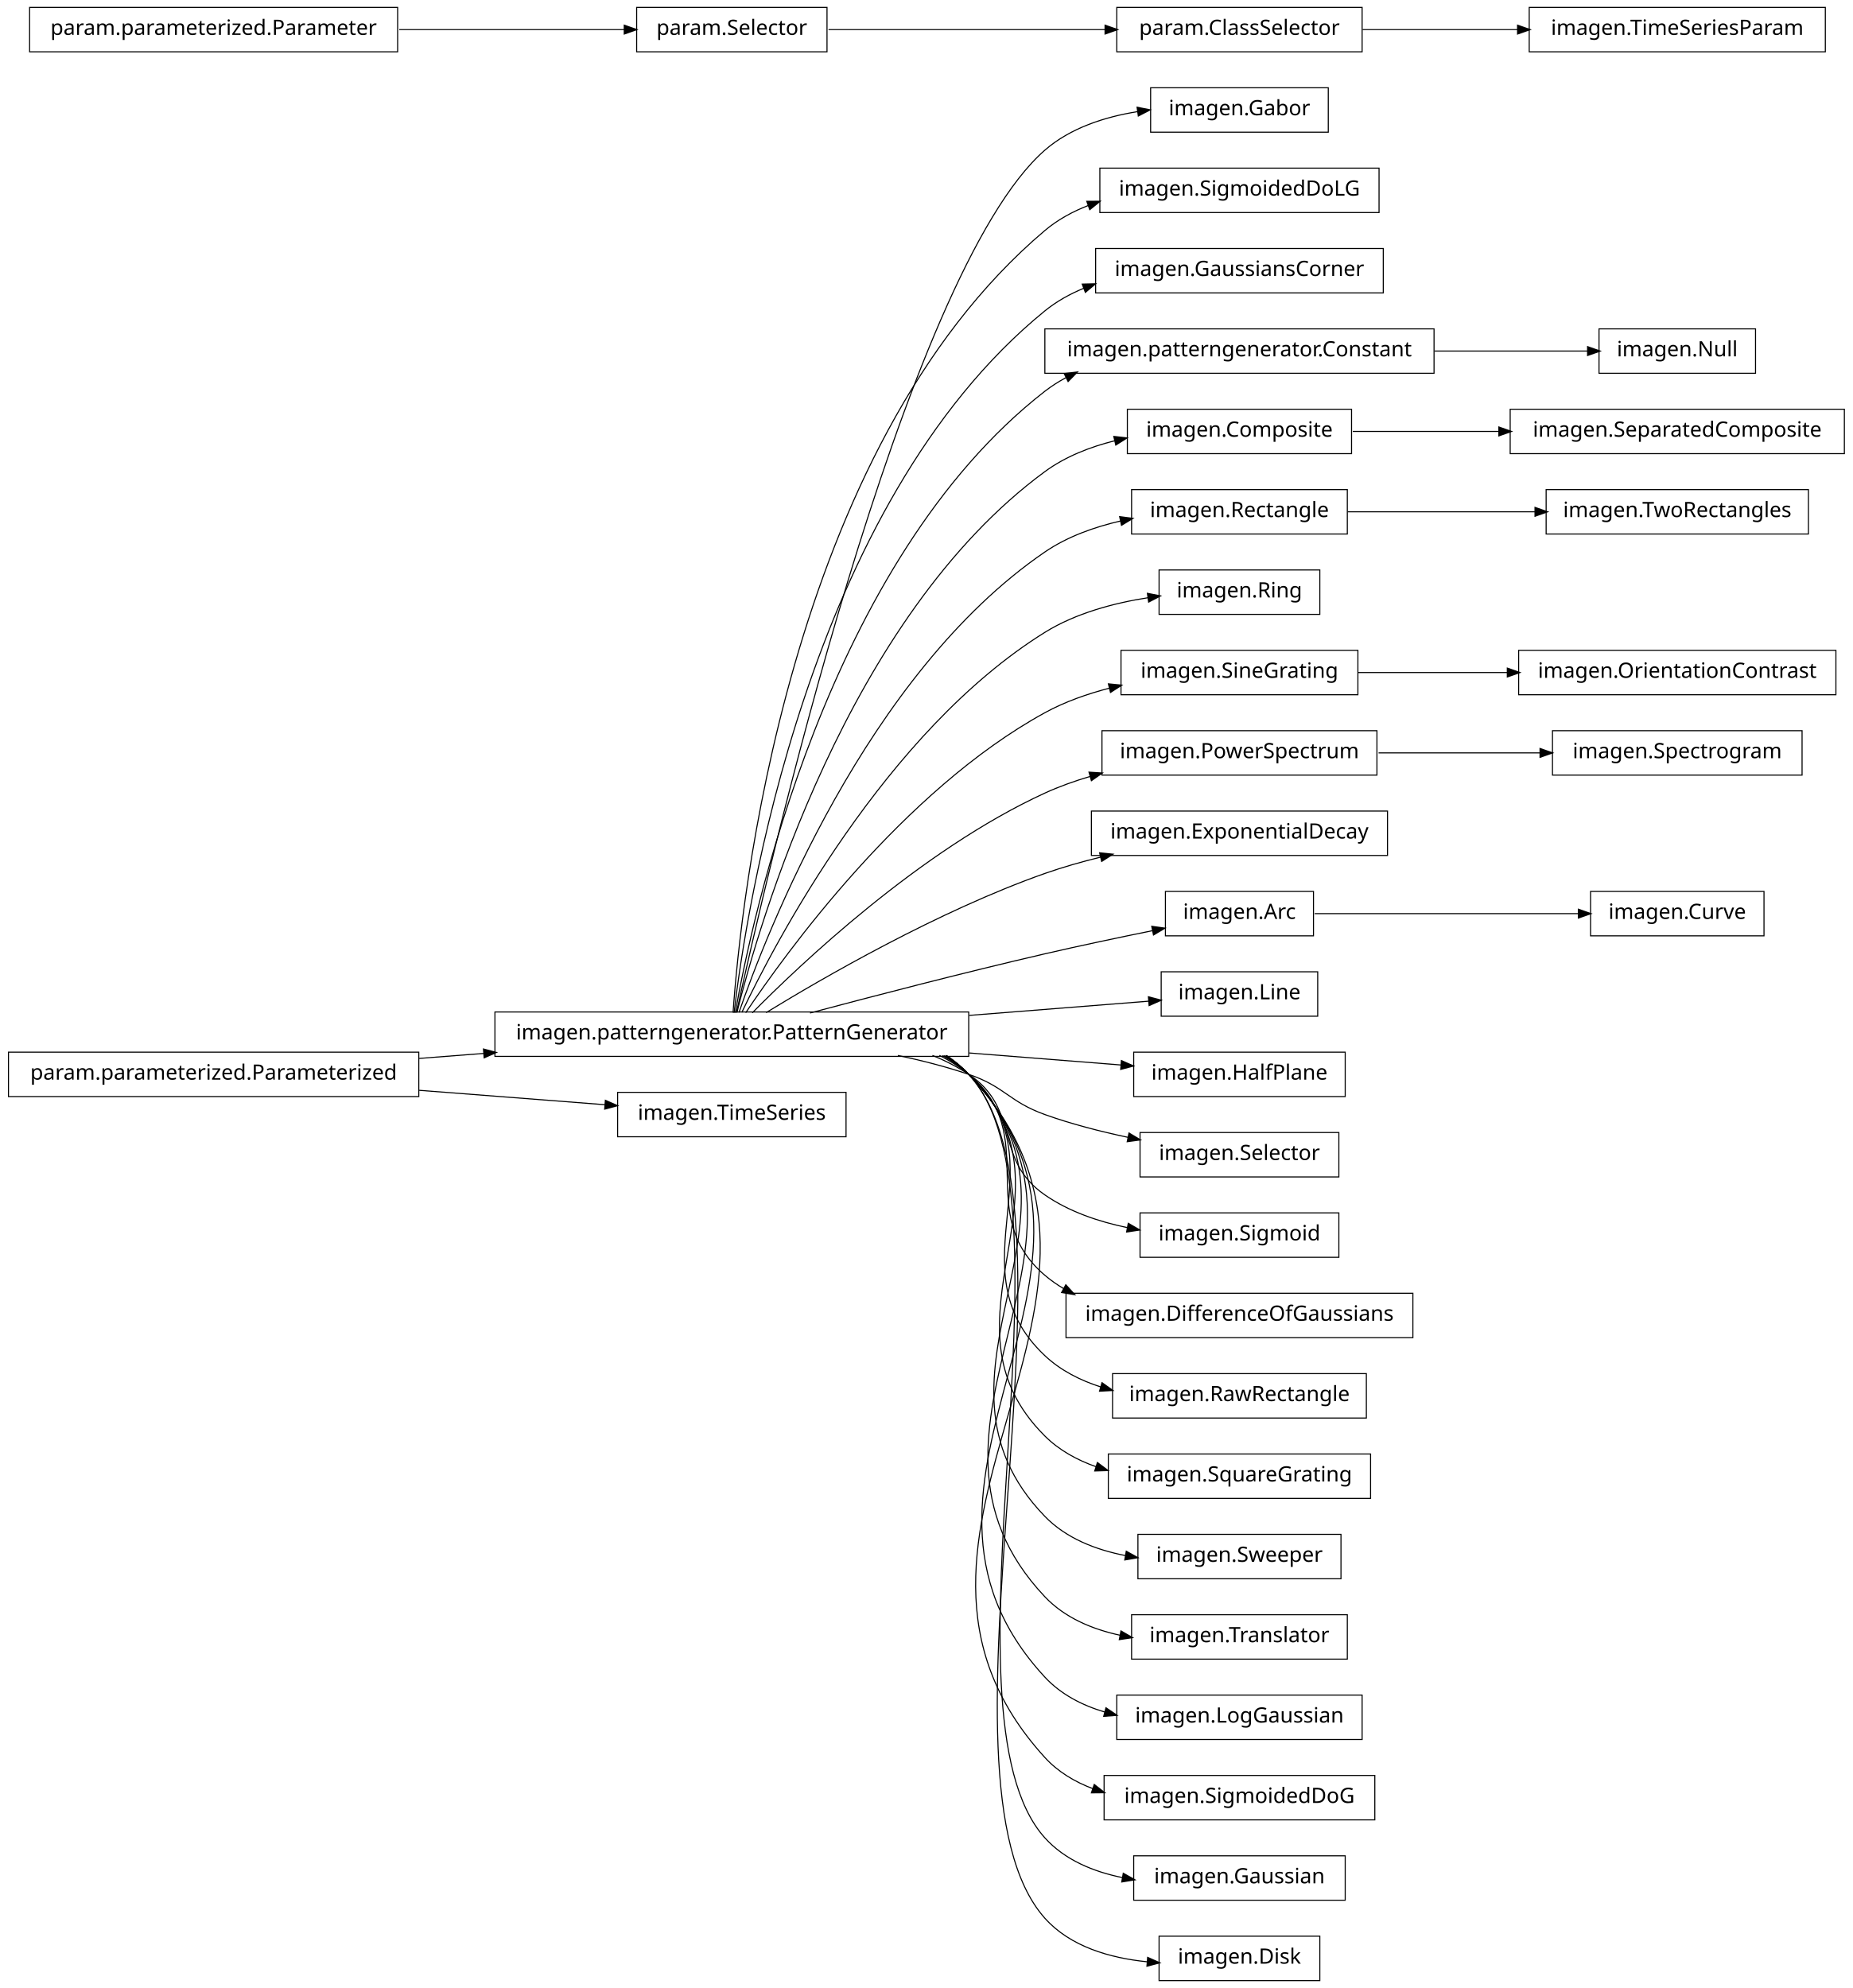
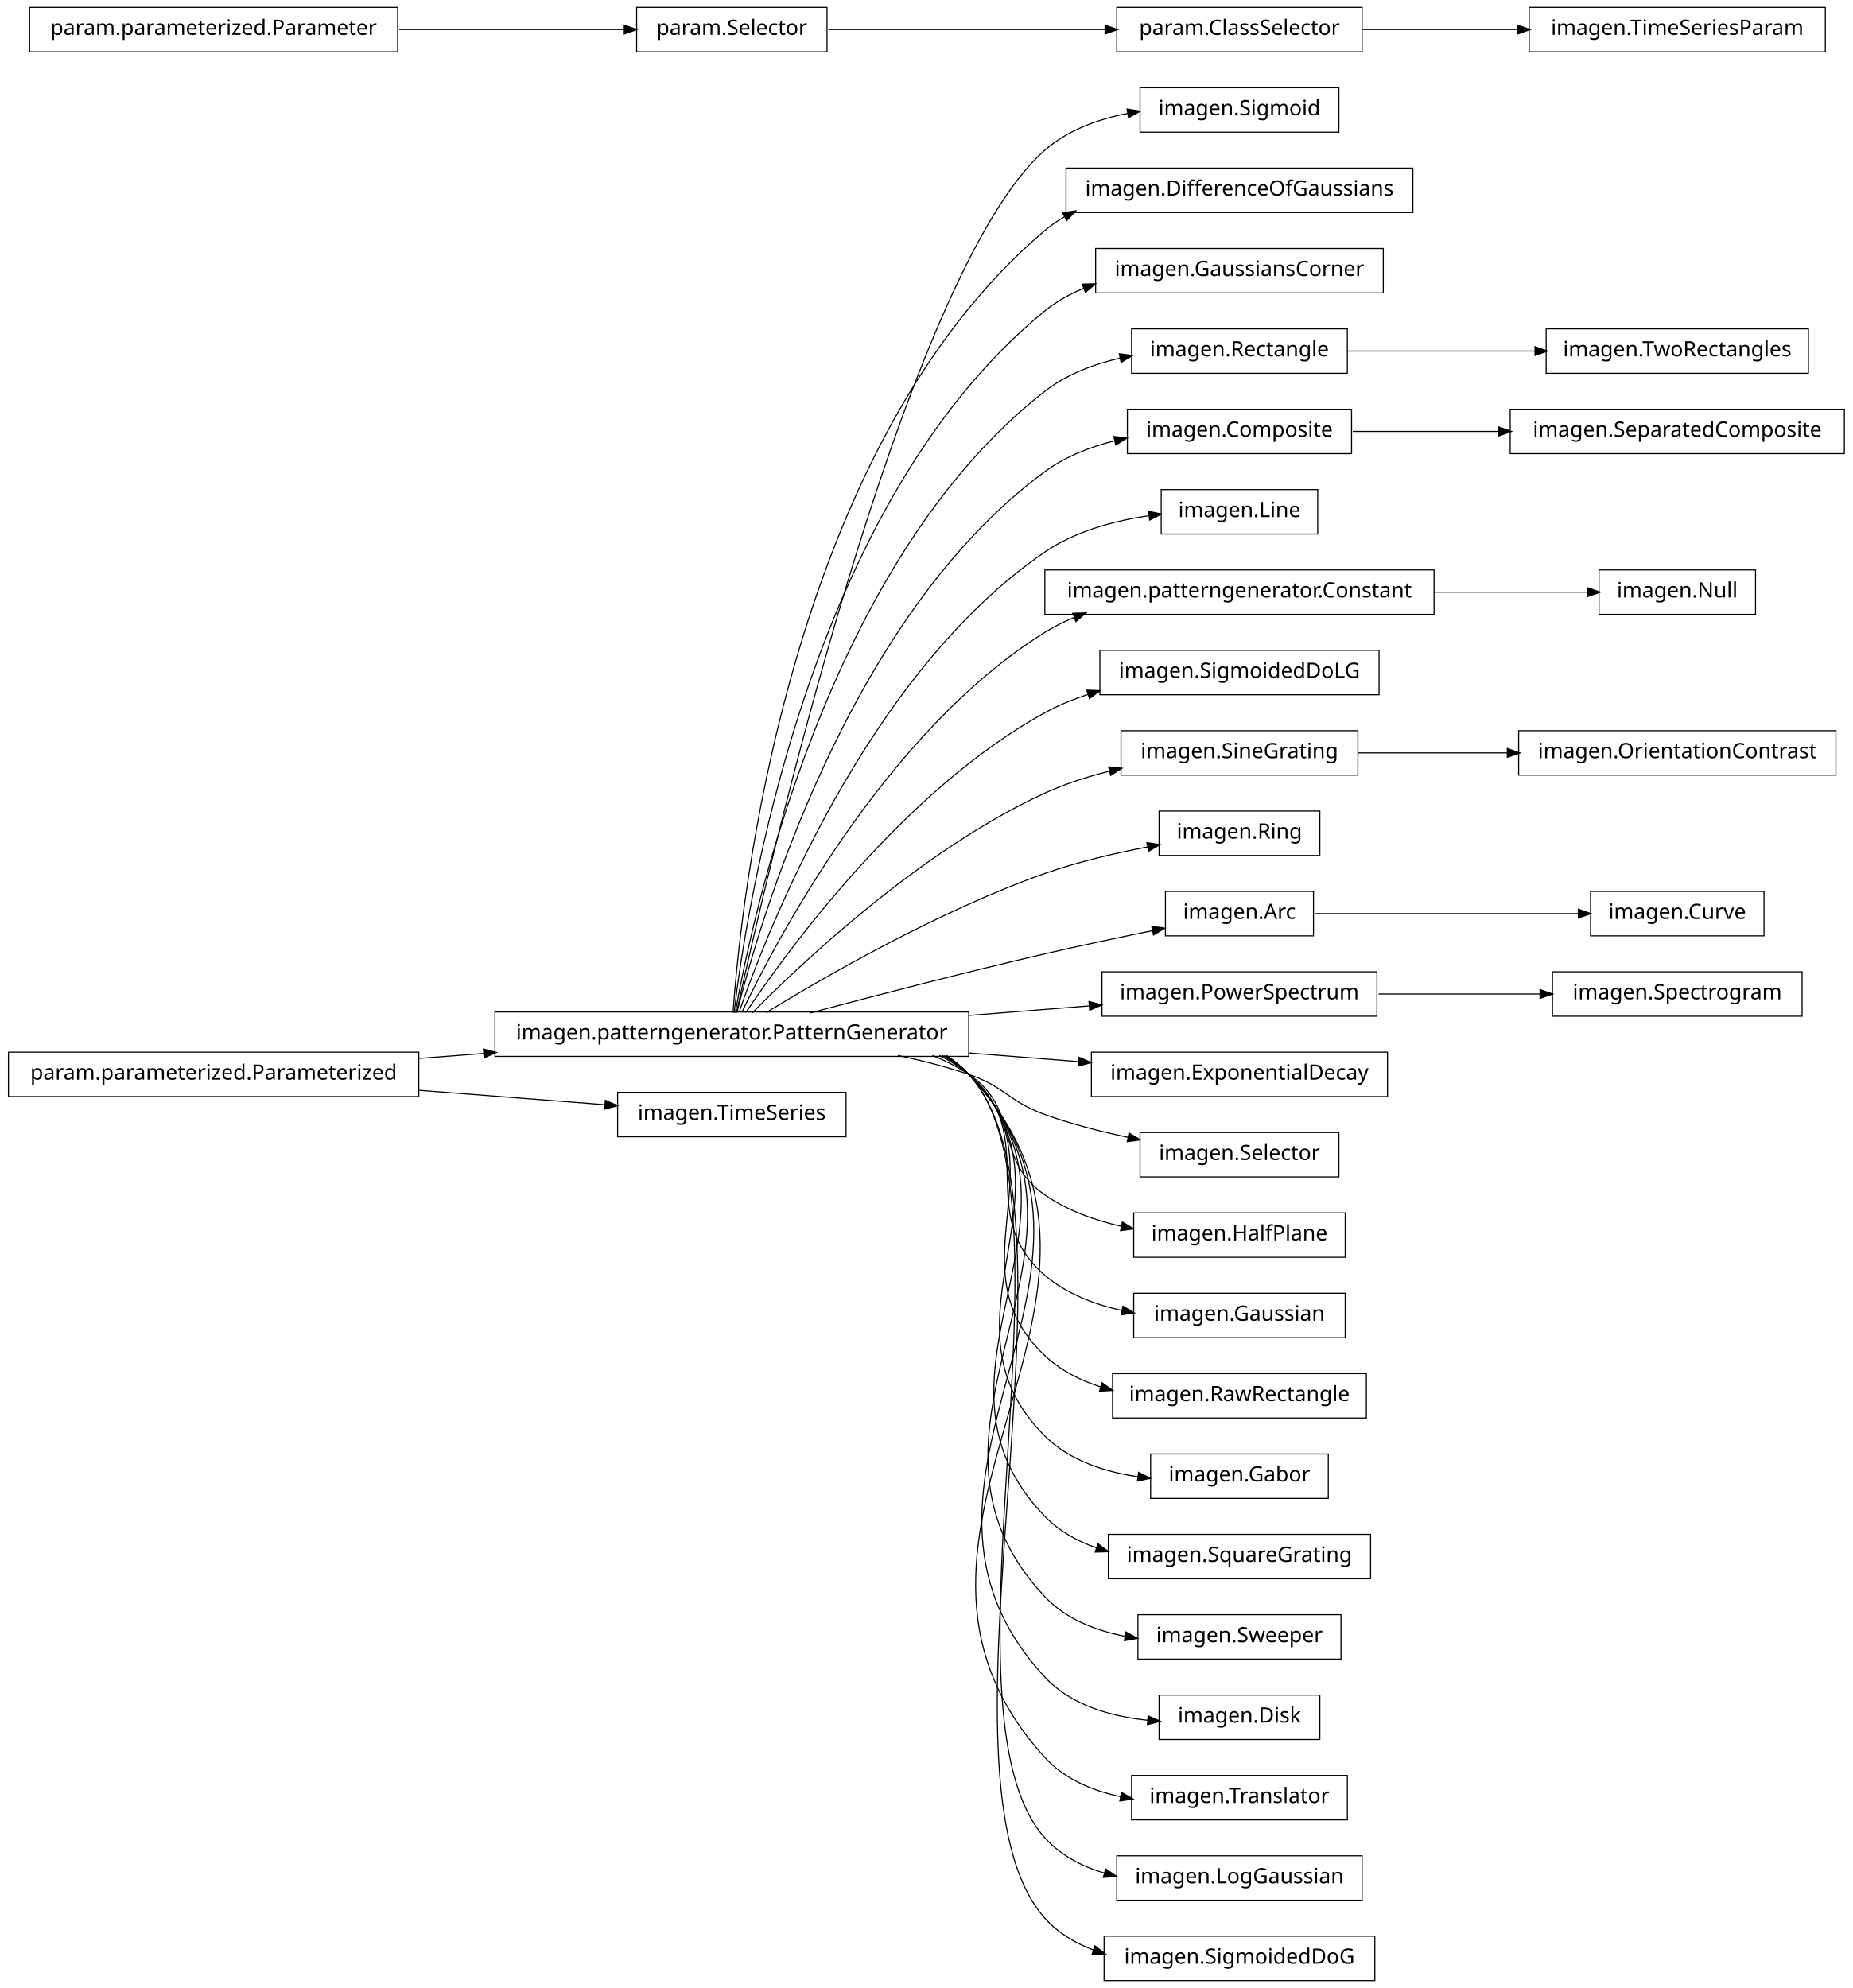
<svg xmlns="http://www.w3.org/2000/svg" width="876pt" height="940pt" viewBox="0.00 0.00 876.00 940.00">
  <g id="graph1" class="graph" transform="scale(1 1) rotate(0) translate(4 936)">
    <polygon fill="white" stroke="white" points="-4,5 -4,-936 873,-936 873,5 -4,5" />
    <g id="node1" class="node">
-       <polygon fill="none" stroke="black" stroke-width="0.5" points="624,-894.5 540,-894.5 540,-873.5 624,-873.5 624,-894.5" />
-       <text text-anchor="middle" x="582" y="-881.5" font-family="Vera" font-size="10.00">imagen.Gabor</text>
+       <polygon fill="none" stroke="black" stroke-width="0.5" points="629,-894.5 535,-894.5 535,-873.5 629,-873.5 629,-894.5" />
+       <text text-anchor="middle" x="582" y="-881.5" font-family="Vera" font-size="10.00">imagen.Sigmoid</text>
    </g>
    <g id="node2" class="node">
      <polygon fill="none" stroke="black" stroke-width="0.5" points="454,-457.5 230,-457.5 230,-436.5 454,-436.5 454,-457.5" />
      <text text-anchor="middle" x="342" y="-444.5" font-family="Vera" font-size="10.00">imagen.patterngenerator.PatternGenerator</text>
    </g>
    <g id="edge2" class="edge">
-       <path fill="none" stroke="black" stroke-width="0.5" d="M344.205,-457.259C356.982,-515.776 423.271,-806.818 490,-865 502.038,-875.496 518.329,-880.743 533.858,-883.219" />
-       <polygon fill="black" stroke="black" points="533.892,-884.991 539.087,-883.957 534.381,-881.526 533.892,-884.991" />
+       <path fill="none" stroke="black" stroke-width="0.5" d="M344.205,-457.259C356.982,-515.776 423.271,-806.818 490,-865 500.839,-874.45 515.125,-879.645 529.198,-882.394" />
+       <polygon fill="black" stroke="black" points="529.139,-884.16 534.366,-883.3 529.743,-880.713 529.139,-884.16" />
    </g>
    <g id="node4" class="node">
-       <polygon fill="none" stroke="black" stroke-width="0.5" points="648,-856.5 516,-856.5 516,-835.5 648,-835.5 648,-856.5" />
-       <text text-anchor="middle" x="582" y="-843.5" font-family="Vera" font-size="10.00">imagen.SigmoidedDoLG</text>
+       <polygon fill="none" stroke="black" stroke-width="0.5" points="664,-856.5 500,-856.5 500,-835.5 664,-835.5 664,-856.5" />
+       <text text-anchor="middle" x="582" y="-843.5" font-family="Vera" font-size="10.00">imagen.DifferenceOfGaussians</text>
    </g>
    <g id="edge4" class="edge">
-       <path fill="none" stroke="black" stroke-width="0.5" d="M342.586,-457.178C346.009,-506.641 367.778,-723.734 490,-827 496.087,-832.143 503.202,-836.015 510.73,-838.913" />
-       <polygon fill="black" stroke="black" points="510.168,-840.571 515.465,-840.595 511.339,-837.273 510.168,-840.571" />
-     </g>
-     <g id="node6" class="node">
+       <path fill="none" stroke="black" stroke-width="0.5" d="M342.586,-457.178C346.009,-506.641 367.778,-723.734 490,-827 492.912,-829.46 496.059,-831.63 499.375,-833.541" />
+       <polygon fill="black" stroke="black" points="498.756,-835.194 503.993,-835.99 500.396,-832.102 498.756,-835.194" />
+     </g>
+     <g id="node7" class="node">
      <polygon fill="none" stroke="black" stroke-width="0.5" points="650,-818.5 514,-818.5 514,-797.5 650,-797.5 650,-818.5" />
      <text text-anchor="middle" x="582" y="-805.5" font-family="Vera" font-size="10.00">imagen.GaussiansCorner</text>
    </g>
    <g id="edge6" class="edge">
      <path fill="none" stroke="black" stroke-width="0.5" d="M343.054,-457.096C348.456,-503.427 377.339,-697.332 490,-789 495.55,-793.516 501.901,-797.043 508.614,-799.786" />
      <polygon fill="black" stroke="black" points="508.018,-801.431 513.314,-801.562 509.255,-798.157 508.018,-801.431" />
    </g>
-     <g id="node10" class="node">
-       <polygon fill="none" stroke="black" stroke-width="0.5" points="674,-780.5 490,-780.5 490,-759.5 674,-759.5 674,-780.5" />
-       <text text-anchor="middle" x="582" y="-767.5" font-family="Vera" font-size="10.00">imagen.patterngenerator.Constant</text>
-     </g>
-     <g id="edge44" class="edge">
-       <path fill="none" stroke="black" stroke-width="0.5" d="M343.642,-457.137C351.211,-500.38 386.877,-670.851 490,-751 493.099,-753.408 496.427,-755.532 499.916,-757.403" />
-       <polygon fill="black" stroke="black" points="499.508,-759.153 504.765,-759.8 501.059,-756.015 499.508,-759.153" />
-     </g>
-     <g id="node13" class="node">
+     <g id="node12" class="node">
+       <polygon fill="none" stroke="black" stroke-width="0.5" points="633,-780.5 531,-780.5 531,-759.5 633,-759.5 633,-780.5" />
+       <text text-anchor="middle" x="582" y="-767.5" font-family="Vera" font-size="10.00">imagen.Rectangle</text>
+     </g>
+     <g id="edge14" class="edge">
+       <path fill="none" stroke="black" stroke-width="0.5" d="M343.642,-457.137C351.211,-500.38 386.877,-670.851 490,-751 500.231,-758.952 512.974,-763.798 525.683,-766.7" />
+       <polygon fill="black" stroke="black" points="525.484,-768.447 530.737,-767.756 526.2,-765.021 525.484,-768.447" />
+     </g>
+     <g id="node15" class="node">
      <polygon fill="none" stroke="black" stroke-width="0.5" points="635,-742.5 529,-742.5 529,-721.5 635,-721.5 635,-742.5" />
      <text text-anchor="middle" x="582" y="-729.5" font-family="Vera" font-size="10.00">imagen.Composite</text>
    </g>
-     <g id="edge24" class="edge">
+     <g id="edge34" class="edge">
      <path fill="none" stroke="black" stroke-width="0.5" d="M344.397,-457.219C354.341,-497.199 396.286,-644.188 490,-713 499.662,-720.095 511.36,-724.682 523.128,-727.616" />
      <polygon fill="black" stroke="black" points="522.905,-729.361 528.17,-728.775 523.689,-725.949 522.905,-729.361" />
    </g>
-     <g id="node15" class="node">
-       <polygon fill="none" stroke="black" stroke-width="0.5" points="633,-704.5 531,-704.5 531,-683.5 633,-683.5 633,-704.5" />
-       <text text-anchor="middle" x="582" y="-691.5" font-family="Vera" font-size="10.00">imagen.Rectangle</text>
-     </g>
-     <g id="edge12" class="edge">
-       <path fill="none" stroke="black" stroke-width="0.5" d="M345.371,-457.24C357.895,-493.576 405.443,-617.232 490,-675 500.581,-682.229 513.333,-686.81 525.927,-689.688" />
-       <polygon fill="black" stroke="black" points="525.674,-691.423 530.928,-690.746 526.399,-687.999 525.674,-691.423" />
-     </g>
-     <g id="node19" class="node">
-       <polygon fill="none" stroke="black" stroke-width="0.5" points="620,-666.5 544,-666.5 544,-645.5 620,-645.5 620,-666.5" />
-       <text text-anchor="middle" x="582" y="-653.5" font-family="Vera" font-size="10.00">imagen.Ring</text>
+     <g id="node18" class="node">
+       <polygon fill="none" stroke="black" stroke-width="0.5" points="619,-704.5 545,-704.5 545,-683.5 619,-683.5 619,-704.5" />
+       <text text-anchor="middle" x="582" y="-691.5" font-family="Vera" font-size="10.00">imagen.Line</text>
    </g>
    <g id="edge16" class="edge">
-       <path fill="none" stroke="black" stroke-width="0.5" d="M346.723,-457.3C362.136,-489.668 414.37,-589.969 490,-637 504.56,-646.054 522.675,-650.876 538.972,-653.415" />
-       <polygon fill="black" stroke="black" points="538.767,-655.153 543.965,-654.132 539.264,-651.689 538.767,-655.153" />
+       <path fill="none" stroke="black" stroke-width="0.5" d="M345.371,-457.24C357.895,-493.576 405.443,-617.232 490,-675 504.401,-684.838 522.824,-689.773 539.396,-692.183" />
+       <polygon fill="black" stroke="black" points="539.287,-693.934 544.473,-692.853 539.745,-690.464 539.287,-693.934" />
+     </g>
+     <g id="node21" class="node">
+       <polygon fill="none" stroke="black" stroke-width="0.5" points="674,-666.5 490,-666.5 490,-645.5 674,-645.5 674,-666.5" />
+       <text text-anchor="middle" x="582" y="-653.5" font-family="Vera" font-size="10.00">imagen.patterngenerator.Constant</text>
+     </g>
+     <g id="edge44" class="edge">
+       <path fill="none" stroke="black" stroke-width="0.5" d="M346.723,-457.3C362.136,-489.668 414.37,-589.969 490,-637 494.363,-639.713 499.045,-642.046 503.901,-644.051" />
+       <polygon fill="black" stroke="black" points="503.516,-645.779 508.811,-645.95 504.778,-642.514 503.516,-645.779" />
+     </g>
+     <g id="node23" class="node">
+       <polygon fill="none" stroke="black" stroke-width="0.5" points="648,-628.5 516,-628.5 516,-607.5 648,-607.5 648,-628.5" />
+       <text text-anchor="middle" x="582" y="-615.5" font-family="Vera" font-size="10.00">imagen.SigmoidedDoLG</text>
+     </g>
+     <g id="edge20" class="edge">
+       <path fill="none" stroke="black" stroke-width="0.5" d="M348.572,-457.145C367.101,-484.853 422.812,-562.191 490,-599 496.392,-602.502 503.356,-605.36 510.497,-607.693" />
+       <polygon fill="black" stroke="black" points="510.17,-609.423 515.464,-609.225 511.202,-606.079 510.17,-609.423" />
    </g>
    <g id="node25" class="node">
-       <polygon fill="none" stroke="black" stroke-width="0.5" points="638,-628.5 526,-628.5 526,-607.5 638,-607.5 638,-628.5" />
-       <text text-anchor="middle" x="582" y="-615.5" font-family="Vera" font-size="10.00">imagen.SineGrating</text>
-     </g>
-     <g id="edge42" class="edge">
-       <path fill="none" stroke="black" stroke-width="0.5" d="M348.572,-457.145C367.101,-484.853 422.812,-562.191 490,-599 499.427,-604.165 510.097,-607.929 520.747,-610.672" />
-       <polygon fill="black" stroke="black" points="520.361,-612.38 525.634,-611.862 521.19,-608.979 520.361,-612.38" />
-     </g>
-     <g id="node31" class="node">
-       <polygon fill="none" stroke="black" stroke-width="0.5" points="647,-590.5 517,-590.5 517,-569.5 647,-569.5 647,-590.5" />
-       <text text-anchor="middle" x="582" y="-577.5" font-family="Vera" font-size="10.00">imagen.PowerSpectrum</text>
-     </g>
-     <g id="edge60" class="edge">
-       <path fill="none" stroke="black" stroke-width="0.5" d="M351.684,-457.097C373.872,-479.589 431.039,-533.959 490,-561 496.745,-564.094 503.999,-566.688 511.367,-568.862" />
-       <polygon fill="black" stroke="black" points="511.195,-570.631 516.482,-570.301 512.143,-567.262 511.195,-570.631" />
+       <polygon fill="none" stroke="black" stroke-width="0.5" points="638,-590.5 526,-590.5 526,-569.5 638,-569.5 638,-590.5" />
+       <text text-anchor="middle" x="582" y="-577.5" font-family="Vera" font-size="10.00">imagen.SineGrating</text>
+     </g>
+     <g id="edge22" class="edge">
+       <path fill="none" stroke="black" stroke-width="0.5" d="M351.684,-457.097C373.872,-479.589 431.039,-533.959 490,-561 499.555,-565.382 510.13,-568.762 520.606,-571.367" />
+       <polygon fill="black" stroke="black" points="520.468,-573.132 525.737,-572.584 521.276,-569.727 520.468,-573.132" />
+     </g>
+     <g id="node32" class="node">
+       <polygon fill="none" stroke="black" stroke-width="0.5" points="620,-552.5 544,-552.5 544,-531.5 620,-531.5 620,-552.5" />
+       <text text-anchor="middle" x="582" y="-539.5" font-family="Vera" font-size="10.00">imagen.Ring</text>
+     </g>
+     <g id="edge28" class="edge">
+       <path fill="none" stroke="black" stroke-width="0.5" d="M358.209,-457.194C384.757,-473.453 439.606,-505.229 490,-523 505.477,-528.458 523.001,-532.561 538.572,-535.53" />
+       <polygon fill="black" stroke="black" points="538.537,-537.304 543.772,-536.494 539.175,-533.862 538.537,-537.304" />
    </g>
    <g id="node37" class="node">
-       <polygon fill="none" stroke="black" stroke-width="0.5" points="652,-552.5 512,-552.5 512,-531.5 652,-531.5 652,-552.5" />
-       <text text-anchor="middle" x="582" y="-539.5" font-family="Vera" font-size="10.00">imagen.ExponentialDecay</text>
-     </g>
-     <g id="edge32" class="edge">
-       <path fill="none" stroke="black" stroke-width="0.5" d="M358.209,-457.194C384.757,-473.453 439.606,-505.229 490,-523 498.435,-525.975 507.479,-528.547 516.483,-530.752" />
-       <polygon fill="black" stroke="black" points="516.208,-532.486 521.477,-531.94 517.018,-529.081 516.208,-532.486" />
-     </g>
-     <g id="node39" class="node">
      <polygon fill="none" stroke="black" stroke-width="0.5" points="617,-514.5 547,-514.5 547,-493.5 617,-493.5 617,-514.5" />
      <text text-anchor="middle" x="582" y="-501.5" font-family="Vera" font-size="10.00">imagen.Arc</text>
    </g>
-     <g id="edge34" class="edge">
+     <g id="edge40" class="edge">
      <path fill="none" stroke="black" stroke-width="0.5" d="M378.982,-457.017C408.848,-464.981 452.009,-476.205 490,-485 506.559,-488.834 524.884,-492.695 540.791,-495.926" />
      <polygon fill="black" stroke="black" points="540.839,-497.721 546.087,-496.996 541.533,-494.29 540.839,-497.721" />
    </g>
    <g id="node41" class="node">
-       <polygon fill="none" stroke="black" stroke-width="0.5" points="619,-476.5 545,-476.5 545,-455.5 619,-455.5 619,-476.5" />
-       <text text-anchor="middle" x="582" y="-463.5" font-family="Vera" font-size="10.00">imagen.Line</text>
-     </g>
-     <g id="edge36" class="edge">
-       <path fill="none" stroke="black" stroke-width="0.5" d="M454.27,-455.888C484.44,-458.276 515.264,-460.717 539.071,-462.601" />
-       <polygon fill="black" stroke="black" points="539.227,-464.369 544.35,-463.019 539.503,-460.88 539.227,-464.369" />
-     </g>
-     <g id="node43" class="node">
-       <polygon fill="none" stroke="black" stroke-width="0.5" points="632,-438.5 532,-438.5 532,-417.5 632,-417.5 632,-438.5" />
-       <text text-anchor="middle" x="582" y="-425.5" font-family="Vera" font-size="10.00">imagen.HalfPlane</text>
-     </g>
-     <g id="edge38" class="edge">
-       <path fill="none" stroke="black" stroke-width="0.5" d="M454.27,-438.112C479.231,-436.136 504.639,-434.124 526.151,-432.421" />
-       <polygon fill="black" stroke="black" points="526.401,-434.157 531.248,-432.018 526.125,-430.668 526.401,-434.157" />
-     </g>
-     <g id="node45" class="node">
+       <polygon fill="none" stroke="black" stroke-width="0.5" points="647,-476.5 517,-476.5 517,-455.5 647,-455.5 647,-476.5" />
+       <text text-anchor="middle" x="582" y="-463.5" font-family="Vera" font-size="10.00">imagen.PowerSpectrum</text>
+     </g>
+     <g id="edge62" class="edge">
+       <path fill="none" stroke="black" stroke-width="0.5" d="M454.27,-455.888C473.674,-457.424 493.348,-458.982 511.252,-460.399" />
+       <polygon fill="black" stroke="black" points="511.13,-462.145 516.253,-460.795 511.407,-458.656 511.13,-462.145" />
+     </g>
+     <g id="node46" class="node">
+       <polygon fill="none" stroke="black" stroke-width="0.5" points="652,-438.5 512,-438.5 512,-417.5 652,-417.5 652,-438.5" />
+       <text text-anchor="middle" x="582" y="-425.5" font-family="Vera" font-size="10.00">imagen.ExponentialDecay</text>
+     </g>
+     <g id="edge42" class="edge">
+       <path fill="none" stroke="black" stroke-width="0.5" d="M454.27,-438.112C471.849,-436.72 489.651,-435.311 506.157,-434.004" />
+       <polygon fill="black" stroke="black" points="506.39,-435.741 511.236,-433.602 506.113,-432.252 506.39,-435.741" />
+     </g>
+     <g id="node49" class="node">
      <polygon fill="none" stroke="black" stroke-width="0.5" points="629,-400.5 535,-400.5 535,-379.5 629,-379.5 629,-400.5" />
      <text text-anchor="middle" x="582" y="-387.5" font-family="Vera" font-size="10.00">imagen.Selector</text>
    </g>
-     <g id="edge40" class="edge">
+     <g id="edge46" class="edge">
      <path fill="none" stroke="black" stroke-width="0.5" d="M420.515,-436.949C431.895,-434.553 443.353,-431.609 454,-428 471.134,-422.192 472.972,-415.112 490,-409 502.467,-404.525 516.284,-400.977 529.339,-398.218" />
      <polygon fill="black" stroke="black" points="529.946,-399.88 534.493,-397.161 529.243,-396.451 529.946,-399.88" />
    </g>
-     <g id="node49" class="node">
-       <polygon fill="none" stroke="black" stroke-width="0.5" points="629,-362.5 535,-362.5 535,-341.5 629,-341.5 629,-362.5" />
-       <text text-anchor="middle" x="582" y="-349.5" font-family="Vera" font-size="10.00">imagen.Sigmoid</text>
-     </g>
-     <g id="edge46" class="edge">
-       <path fill="none" stroke="black" stroke-width="0.5" d="M436.846,-436.968C442.881,-434.512 448.666,-431.554 454,-428 478.935,-411.386 465.365,-388.056 490,-371 501.465,-363.062 515.534,-358.308 529.188,-355.495" />
-       <polygon fill="black" stroke="black" points="529.609,-357.196 534.195,-354.544 528.956,-353.758 529.609,-357.196" />
-     </g>
    <g id="node51" class="node">
-       <polygon fill="none" stroke="black" stroke-width="0.5" points="664,-324.5 500,-324.5 500,-303.5 664,-303.5 664,-324.5" />
-       <text text-anchor="middle" x="582" y="-311.5" font-family="Vera" font-size="10.00">imagen.DifferenceOfGaussians</text>
+       <polygon fill="none" stroke="black" stroke-width="0.5" points="632,-362.5 532,-362.5 532,-341.5 632,-341.5 632,-362.5" />
+       <text text-anchor="middle" x="582" y="-349.5" font-family="Vera" font-size="10.00">imagen.HalfPlane</text>
    </g>
    <g id="edge48" class="edge">
-       <path fill="none" stroke="black" stroke-width="0.5" d="M440.125,-436.98C445.063,-434.476 449.735,-431.508 454,-428 488.872,-399.318 455.644,-362.298 490,-333 492.815,-330.599 495.854,-328.474 499.055,-326.596" />
-       <polygon fill="black" stroke="black" points="499.949,-328.102 503.514,-324.184 498.284,-325.024 499.949,-328.102" />
+       <path fill="none" stroke="black" stroke-width="0.5" d="M436.846,-436.968C442.881,-434.512 448.666,-431.554 454,-428 478.935,-411.386 465.365,-388.056 490,-371 500.654,-363.624 513.557,-358.996 526.286,-356.121" />
+       <polygon fill="black" stroke="black" points="526.803,-357.801 531.34,-355.067 526.088,-354.375 526.803,-357.801" />
+     </g>
+     <g id="node53" class="node">
+       <polygon fill="none" stroke="black" stroke-width="0.5" points="632,-324.5 532,-324.5 532,-303.5 632,-303.5 632,-324.5" />
+       <text text-anchor="middle" x="582" y="-311.5" font-family="Vera" font-size="10.00">imagen.Gaussian</text>
+     </g>
+     <g id="edge50" class="edge">
+       <path fill="none" stroke="black" stroke-width="0.5" d="M440.125,-436.98C445.063,-434.476 449.735,-431.508 454,-428 488.872,-399.318 455.644,-362.298 490,-333 500.188,-324.311 513.304,-319.242 526.422,-316.363" />
+       <polygon fill="black" stroke="black" points="527.075,-318.018 531.639,-315.329 526.395,-314.585 527.075,-318.018" />
    </g>
    <g id="node55" class="node">
      <polygon fill="none" stroke="black" stroke-width="0.5" points="642,-286.5 522,-286.5 522,-265.5 642,-265.5 642,-286.5" />
      <text text-anchor="middle" x="582" y="-273.5" font-family="Vera" font-size="10.00">imagen.RawRectangle</text>
    </g>
    <g id="edge52" class="edge">
      <path fill="none" stroke="black" stroke-width="0.5" d="M441.576,-436.896C446.023,-434.39 450.204,-431.447 454,-428 499.336,-386.832 445.404,-336.968 490,-295 497.451,-287.988 506.775,-283.272 516.606,-280.147" />
      <polygon fill="black" stroke="black" points="517.153,-281.811 521.468,-278.738 516.178,-278.449 517.153,-281.811" />
    </g>
    <g id="node57" class="node">
-       <polygon fill="none" stroke="black" stroke-width="0.5" points="644,-248.5 520,-248.5 520,-227.5 644,-227.5 644,-248.5" />
-       <text text-anchor="middle" x="582" y="-235.5" font-family="Vera" font-size="10.00">imagen.SquareGrating</text>
+       <polygon fill="none" stroke="black" stroke-width="0.5" points="624,-248.5 540,-248.5 540,-227.5 624,-227.5 624,-248.5" />
+       <text text-anchor="middle" x="582" y="-235.5" font-family="Vera" font-size="10.00">imagen.Gabor</text>
    </g>
    <g id="edge54" class="edge">
-       <path fill="none" stroke="black" stroke-width="0.5" d="M442.322,-436.855C446.517,-434.348 450.445,-431.417 454,-428 509.991,-374.176 434.977,-311.813 490,-257 496.789,-250.237 505.308,-245.577 514.406,-242.412" />
-       <polygon fill="black" stroke="black" points="514.972,-244.069 519.21,-240.89 513.915,-240.732 514.972,-244.069" />
-     </g>
-     <g id="node60" class="node">
-       <polygon fill="none" stroke="black" stroke-width="0.5" points="630,-210.5 534,-210.5 534,-189.5 630,-189.5 630,-210.5" />
-       <text text-anchor="middle" x="582" y="-197.5" font-family="Vera" font-size="10.00">imagen.Sweeper</text>
-     </g>
-     <g id="edge58" class="edge">
-       <path fill="none" stroke="black" stroke-width="0.5" d="M442.975,-436.706C446.942,-434.226 450.649,-431.343 454,-428 520.734,-361.435 424.462,-286.743 490,-219 499.999,-208.665 514.024,-203.195 528.115,-200.465" />
-       <polygon fill="black" stroke="black" points="528.668,-202.146 533.302,-199.58 528.079,-198.696 528.668,-202.146" />
-     </g>
-     <g id="node63" class="node">
-       <polygon fill="none" stroke="black" stroke-width="0.5" points="633,-172.5 531,-172.5 531,-151.5 633,-151.5 633,-172.5" />
-       <text text-anchor="middle" x="582" y="-159.5" font-family="Vera" font-size="10.00">imagen.Translator</text>
-     </g>
-     <g id="edge62" class="edge">
-       <path fill="none" stroke="black" stroke-width="0.5" d="M443.082,-436.812C447.02,-434.304 450.692,-431.386 454,-428 531.525,-348.646 413.9,-261.722 490,-181 499.366,-171.065 512.445,-165.596 525.808,-162.735" />
-       <polygon fill="black" stroke="black" points="526.153,-164.45 530.737,-161.795 525.498,-161.012 526.153,-164.45" />
+       <path fill="none" stroke="black" stroke-width="0.5" d="M442.322,-436.855C446.517,-434.348 450.445,-431.417 454,-428 509.991,-374.176 434.977,-311.813 490,-257 501.523,-245.521 518.03,-240.102 533.888,-237.764" />
+       <polygon fill="black" stroke="black" points="534.494,-239.451 539.234,-237.085 534.053,-235.979 534.494,-239.451" />
+     </g>
+     <g id="node59" class="node">
+       <polygon fill="none" stroke="black" stroke-width="0.5" points="644,-210.5 520,-210.5 520,-189.5 644,-189.5 644,-210.5" />
+       <text text-anchor="middle" x="582" y="-197.5" font-family="Vera" font-size="10.00">imagen.SquareGrating</text>
+     </g>
+     <g id="edge56" class="edge">
+       <path fill="none" stroke="black" stroke-width="0.5" d="M442.975,-436.706C446.942,-434.226 450.649,-431.343 454,-428 520.734,-361.435 424.462,-286.743 490,-219 496.76,-212.013 505.36,-207.249 514.576,-204.053" />
+       <polygon fill="black" stroke="black" points="515.201,-205.691 519.446,-202.521 514.151,-202.352 515.201,-205.691" />
+     </g>
+     <g id="node62" class="node">
+       <polygon fill="none" stroke="black" stroke-width="0.5" points="630,-172.5 534,-172.5 534,-151.5 630,-151.5 630,-172.5" />
+       <text text-anchor="middle" x="582" y="-159.5" font-family="Vera" font-size="10.00">imagen.Sweeper</text>
+     </g>
+     <g id="edge60" class="edge">
+       <path fill="none" stroke="black" stroke-width="0.5" d="M443.082,-436.812C447.02,-434.304 450.692,-431.386 454,-428 531.525,-348.646 413.9,-261.722 490,-181 499.864,-170.537 513.847,-165.027 527.942,-162.3" />
+       <polygon fill="black" stroke="black" points="528.496,-163.981 533.132,-161.417 527.909,-160.53 528.496,-163.981" />
    </g>
    <g id="node65" class="node">
-       <polygon fill="none" stroke="black" stroke-width="0.5" points="640,-134.5 524,-134.5 524,-113.5 640,-113.5 640,-134.5" />
-       <text text-anchor="middle" x="582" y="-121.5" font-family="Vera" font-size="10.00">imagen.LogGaussian</text>
+       <polygon fill="none" stroke="black" stroke-width="0.5" points="620,-134.5 544,-134.5 544,-113.5 620,-113.5 620,-134.5" />
+       <text text-anchor="middle" x="582" y="-121.5" font-family="Vera" font-size="10.00">imagen.Disk</text>
    </g>
    <g id="edge64" class="edge">
-       <path fill="none" stroke="black" stroke-width="0.5" d="M443.162,-436.889C447.079,-434.361 450.725,-431.417 454,-428 542.345,-335.828 403.31,-236.73 490,-143 497.587,-134.797 507.701,-129.624 518.447,-126.447" />
-       <polygon fill="black" stroke="black" points="519.04,-128.1 523.423,-125.123 518.141,-124.717 519.04,-128.1" />
+       <path fill="none" stroke="black" stroke-width="0.5" d="M443.162,-436.889C447.079,-434.361 450.725,-431.417 454,-428 542.345,-335.828 403.31,-236.73 490,-143 502.244,-129.762 521.072,-124.415 538.513,-122.611" />
+       <polygon fill="black" stroke="black" points="539.037,-124.324 543.873,-122.161 538.744,-120.836 539.037,-124.324" />
    </g>
    <g id="node67" class="node">
-       <polygon fill="none" stroke="black" stroke-width="0.5" points="646,-96.5 518,-96.5 518,-75.5 646,-75.5 646,-96.5" />
-       <text text-anchor="middle" x="582" y="-83.5" font-family="Vera" font-size="10.00">imagen.SigmoidedDoG</text>
+       <polygon fill="none" stroke="black" stroke-width="0.5" points="633,-96.5 531,-96.5 531,-75.5 633,-75.5 633,-96.5" />
+       <text text-anchor="middle" x="582" y="-83.5" font-family="Vera" font-size="10.00">imagen.Translator</text>
    </g>
    <g id="edge66" class="edge">
-       <path fill="none" stroke="black" stroke-width="0.5" d="M443.223,-436.948C447.125,-434.404 450.75,-431.441 454,-428 553.183,-322.991 392.702,-211.758 490,-105 496.21,-98.186 504.164,-93.454 512.789,-90.218" />
-       <polygon fill="black" stroke="black" points="513.47,-91.835 517.642,-88.571 512.345,-88.521 513.47,-91.835" />
+       <path fill="none" stroke="black" stroke-width="0.5" d="M443.223,-436.948C447.125,-434.404 450.75,-431.441 454,-428 553.183,-322.991 392.702,-211.758 490,-105 499.295,-94.801 512.496,-89.268 526.005,-86.431" />
+       <polygon fill="black" stroke="black" points="526.393,-88.139 530.989,-85.504 525.753,-84.698 526.393,-88.139" />
    </g>
    <g id="node69" class="node">
-       <polygon fill="none" stroke="black" stroke-width="0.5" points="632,-58.5 532,-58.5 532,-37.5 632,-37.5 632,-58.5" />
-       <text text-anchor="middle" x="582" y="-45.5" font-family="Vera" font-size="10.00">imagen.Gaussian</text>
+       <polygon fill="none" stroke="black" stroke-width="0.5" points="640,-58.5 524,-58.5 524,-37.5 640,-37.5 640,-58.5" />
+       <text text-anchor="middle" x="582" y="-45.5" font-family="Vera" font-size="10.00">imagen.LogGaussian</text>
    </g>
    <g id="edge68" class="edge">
-       <path fill="none" stroke="black" stroke-width="0.5" d="M443.273,-436.994C447.161,-434.438 450.77,-431.46 454,-428 509.017,-369.07 436.041,-126.9 490,-67 499.43,-56.532 512.973,-50.965 526.778,-48.184" />
-       <polygon fill="black" stroke="black" points="527.252,-49.877 531.869,-47.281 526.641,-46.431 527.252,-49.877" />
+       <path fill="none" stroke="black" stroke-width="0.5" d="M443.273,-436.994C447.161,-434.438 450.77,-431.46 454,-428 509.017,-369.07 436.041,-126.9 490,-67 497.478,-58.698 507.542,-53.479 518.273,-50.287" />
+       <polygon fill="black" stroke="black" points="518.864,-51.941 523.243,-48.96 517.961,-48.559 518.864,-51.941" />
    </g>
    <g id="node71" class="node">
-       <polygon fill="none" stroke="black" stroke-width="0.5" points="620,-20.5 544,-20.5 544,0.5 620,0.5 620,-20.5" />
-       <text text-anchor="middle" x="582" y="-7.5" font-family="Vera" font-size="10.00">imagen.Disk</text>
+       <polygon fill="none" stroke="black" stroke-width="0.5" points="646,-20.5 518,-20.5 518,0.5 646,0.5 646,-20.5" />
+       <text text-anchor="middle" x="582" y="-7.5" font-family="Vera" font-size="10.00">imagen.SigmoidedDoG</text>
    </g>
    <g id="edge70" class="edge">
-       <path fill="none" stroke="black" stroke-width="0.5" d="M443.796,-436.709C447.49,-434.215 450.92,-431.33 454,-428 514.447,-362.64 430.726,-95.426 490,-29 502.006,-15.546 520.801,-10.169 538.283,-8.402" />
-       <polygon fill="black" stroke="black" points="538.815,-10.114 543.657,-7.965 538.531,-6.626 538.815,-10.114" />
-     </g>
-     <g id="node8" class="node">
+       <path fill="none" stroke="black" stroke-width="0.5" d="M443.796,-436.709C447.49,-434.215 450.92,-431.33 454,-428 514.447,-362.64 430.726,-95.426 490,-29 496.23,-22.018 504.289,-17.211 513.044,-13.956" />
+       <polygon fill="black" stroke="black" points="513.788,-15.552 517.972,-12.302 512.675,-12.233 513.788,-15.552" />
+     </g>
+     <g id="node6" class="node">
      <polygon fill="none" stroke="black" stroke-width="0.5" points="184,-932.5 10,-932.5 10,-911.5 184,-911.5 184,-932.5" />
      <text text-anchor="middle" x="97" y="-919.5" font-family="Vera" font-size="10.00">param.parameterized.Parameter</text>
    </g>
-     <g id="node33" class="node">
+     <g id="node34" class="node">
      <polygon fill="none" stroke="black" stroke-width="0.5" points="387,-932.5 297,-932.5 297,-911.5 387,-911.5 387,-932.5" />
      <text text-anchor="middle" x="342" y="-919.5" font-family="Vera" font-size="10.00">param.Selector</text>
    </g>
-     <g id="edge28" class="edge">
+     <g id="edge30" class="edge">
      <path fill="none" stroke="black" stroke-width="0.5" d="M184.759,-922C220.453,-922 260.436,-922 291.152,-922" />
      <polygon fill="black" stroke="black" points="291.387,-923.75 296.387,-922 291.387,-920.25 291.387,-923.75" />
    </g>
    <g id="node9" class="node">
-       <polygon fill="none" stroke="black" stroke-width="0.5" points="826,-780.5 752,-780.5 752,-759.5 826,-759.5 826,-780.5" />
-       <text text-anchor="middle" x="789" y="-767.5" font-family="Vera" font-size="10.00">imagen.Null</text>
+       <polygon fill="none" stroke="black" stroke-width="0.5" points="194,-438.5 5.68434e-14,-438.5 0,-417.5 194,-417.5 194,-438.5" />
+       <text text-anchor="middle" x="97" y="-425.5" font-family="Vera" font-size="10.00">param.parameterized.Parameterized</text>
    </g>
    <g id="edge8" class="edge">
-       <path fill="none" stroke="black" stroke-width="0.5" d="M674.3,-770C699.545,-770 725.69,-770 746.63,-770" />
-       <polygon fill="black" stroke="black" points="746.839,-771.75 751.839,-770 746.838,-768.25 746.839,-771.75" />
-     </g>
-     <g id="node12" class="node">
+       <path fill="none" stroke="black" stroke-width="0.5" d="M194.182,-435.537C204.286,-436.32 214.629,-437.122 224.922,-437.92" />
+       <polygon fill="black" stroke="black" points="224.849,-439.67 229.969,-438.312 225.12,-436.18 224.849,-439.67" />
+     </g>
+     <g id="node43" class="node">
+       <polygon fill="none" stroke="black" stroke-width="0.5" points="396,-419.5 288,-419.5 288,-398.5 396,-398.5 396,-419.5" />
+       <text text-anchor="middle" x="342" y="-406.5" font-family="Vera" font-size="10.00">imagen.TimeSeries</text>
+     </g>
+     <g id="edge38" class="edge">
+       <path fill="none" stroke="black" stroke-width="0.5" d="M194.182,-420.463C223.866,-418.161 255.624,-415.699 282.066,-413.648" />
+       <polygon fill="black" stroke="black" points="282.431,-415.375 287.281,-413.244 282.161,-411.885 282.431,-415.375" />
+     </g>
+     <g id="node11" class="node">
+       <polygon fill="none" stroke="black" stroke-width="0.5" points="851,-780.5 727,-780.5 727,-759.5 851,-759.5 851,-780.5" />
+       <text text-anchor="middle" x="789" y="-767.5" font-family="Vera" font-size="10.00">imagen.TwoRectangles</text>
+     </g>
+     <g id="edge10" class="edge">
+       <path fill="none" stroke="black" stroke-width="0.5" d="M633.169,-770C659.881,-770 692.903,-770 721.665,-770" />
+       <polygon fill="black" stroke="black" points="721.983,-771.75 726.983,-770 721.983,-768.25 721.983,-771.75" />
+     </g>
+     <g id="node14" class="node">
      <polygon fill="none" stroke="black" stroke-width="0.5" points="868,-742.5 710,-742.5 710,-721.5 868,-721.5 868,-742.5" />
      <text text-anchor="middle" x="789" y="-729.5" font-family="Vera" font-size="10.00">imagen.SeparatedComposite</text>
    </g>
-     <g id="edge10" class="edge">
+     <g id="edge12" class="edge">
      <path fill="none" stroke="black" stroke-width="0.5" d="M635.577,-732C656.626,-732 681.297,-732 704.625,-732" />
      <polygon fill="black" stroke="black" points="704.893,-733.75 709.893,-732 704.892,-730.25 704.893,-733.75" />
    </g>
+     <g id="node20" class="node">
+       <polygon fill="none" stroke="black" stroke-width="0.5" points="826,-666.5 752,-666.5 752,-645.5 826,-645.5 826,-666.5" />
+       <text text-anchor="middle" x="789" y="-653.5" font-family="Vera" font-size="10.00">imagen.Null</text>
+     </g>
+     <g id="edge18" class="edge">
+       <path fill="none" stroke="black" stroke-width="0.5" d="M674.3,-656C699.545,-656 725.69,-656 746.63,-656" />
+       <polygon fill="black" stroke="black" points="746.839,-657.75 751.839,-656 746.838,-654.25 746.839,-657.75" />
+     </g>
+     <g id="node30" class="node">
+       <polygon fill="none" stroke="black" stroke-width="0.5" points="864,-590.5 714,-590.5 714,-569.5 864,-569.5 864,-590.5" />
+       <text text-anchor="middle" x="789" y="-577.5" font-family="Vera" font-size="10.00">imagen.OrientationContrast</text>
+     </g>
+     <g id="edge26" class="edge">
+       <path fill="none" stroke="black" stroke-width="0.5" d="M638.017,-580C659.815,-580 685.2,-580 708.866,-580" />
+       <polygon fill="black" stroke="black" points="708.888,-581.75 713.888,-580 708.887,-578.25 708.888,-581.75" />
+     </g>
    <g id="node27" class="node">
-       <polygon fill="none" stroke="black" stroke-width="0.5" points="851,-704.5 727,-704.5 727,-683.5 851,-683.5 851,-704.5" />
-       <text text-anchor="middle" x="789" y="-691.5" font-family="Vera" font-size="10.00">imagen.TwoRectangles</text>
-     </g>
-     <g id="edge22" class="edge">
-       <path fill="none" stroke="black" stroke-width="0.5" d="M633.169,-694C659.881,-694 692.903,-694 721.665,-694" />
-       <polygon fill="black" stroke="black" points="721.983,-695.75 726.983,-694 721.983,-692.25 721.983,-695.75" />
-     </g>
-     <g id="node17" class="node">
-       <polygon fill="none" stroke="black" stroke-width="0.5" points="194,-438.5 5.68434e-14,-438.5 0,-417.5 194,-417.5 194,-438.5" />
-       <text text-anchor="middle" x="97" y="-425.5" font-family="Vera" font-size="10.00">param.parameterized.Parameterized</text>
-     </g>
-     <g id="edge14" class="edge">
-       <path fill="none" stroke="black" stroke-width="0.5" d="M194.182,-435.537C204.286,-436.32 214.629,-437.122 224.922,-437.92" />
-       <polygon fill="black" stroke="black" points="224.849,-439.67 229.969,-438.312 225.12,-436.18 224.849,-439.67" />
-     </g>
-     <g id="node35" class="node">
-       <polygon fill="none" stroke="black" stroke-width="0.5" points="396,-419.5 288,-419.5 288,-398.5 396,-398.5 396,-419.5" />
-       <text text-anchor="middle" x="342" y="-406.5" font-family="Vera" font-size="10.00">imagen.TimeSeries</text>
-     </g>
-     <g id="edge30" class="edge">
-       <path fill="none" stroke="black" stroke-width="0.5" d="M194.182,-420.463C223.866,-418.161 255.624,-415.699 282.066,-413.648" />
-       <polygon fill="black" stroke="black" points="282.431,-415.375 287.281,-413.244 282.161,-411.885 282.431,-415.375" />
-     </g>
-     <g id="node21" class="node">
      <polygon fill="none" stroke="black" stroke-width="0.5" points="859,-932.5 719,-932.5 719,-911.5 859,-911.5 859,-932.5" />
      <text text-anchor="middle" x="789" y="-919.5" font-family="Vera" font-size="10.00">imagen.TimeSeriesParam</text>
    </g>
-     <g id="node22" class="node">
+     <g id="node28" class="node">
      <polygon fill="none" stroke="black" stroke-width="0.5" points="640,-932.5 524,-932.5 524,-911.5 640,-911.5 640,-932.5" />
      <text text-anchor="middle" x="582" y="-919.5" font-family="Vera" font-size="10.00">param.ClassSelector</text>
    </g>
-     <g id="edge18" class="edge">
+     <g id="edge24" class="edge">
      <path fill="none" stroke="black" stroke-width="0.5" d="M640.212,-922C662.986,-922 689.405,-922 713.606,-922" />
      <polygon fill="black" stroke="black" points="713.734,-923.75 718.734,-922 713.734,-920.25 713.734,-923.75" />
    </g>
-     <g id="node24" class="node">
-       <polygon fill="none" stroke="black" stroke-width="0.5" points="864,-628.5 714,-628.5 714,-607.5 864,-607.5 864,-628.5" />
-       <text text-anchor="middle" x="789" y="-615.5" font-family="Vera" font-size="10.00">imagen.OrientationContrast</text>
-     </g>
-     <g id="edge20" class="edge">
-       <path fill="none" stroke="black" stroke-width="0.5" d="M638.017,-618C659.815,-618 685.2,-618 708.866,-618" />
-       <polygon fill="black" stroke="black" points="708.888,-619.75 713.888,-618 708.887,-616.25 708.888,-619.75" />
-     </g>
-     <g id="node30" class="node">
-       <polygon fill="none" stroke="black" stroke-width="0.5" points="848,-590.5 730,-590.5 730,-569.5 848,-569.5 848,-590.5" />
-       <text text-anchor="middle" x="789" y="-577.5" font-family="Vera" font-size="10.00">imagen.Spectrogram</text>
-     </g>
-     <g id="edge26" class="edge">
-       <path fill="none" stroke="black" stroke-width="0.5" d="M647.781,-580C672.206,-580 699.878,-580 724.214,-580" />
-       <polygon fill="black" stroke="black" points="724.354,-581.75 729.354,-580 724.354,-578.25 724.354,-581.75" />
-     </g>
-     <g id="edge56" class="edge">
+     <g id="edge58" class="edge">
      <path fill="none" stroke="black" stroke-width="0.5" d="M387.707,-922C424.748,-922 477.358,-922 518.494,-922" />
      <polygon fill="black" stroke="black" points="518.706,-923.75 523.706,-922 518.706,-920.25 518.706,-923.75" />
    </g>
-     <g id="node53" class="node">
+     <g id="node36" class="node">
      <polygon fill="none" stroke="black" stroke-width="0.5" points="830,-514.5 748,-514.5 748,-493.5 830,-493.5 830,-514.5" />
      <text text-anchor="middle" x="789" y="-501.5" font-family="Vera" font-size="10.00">imagen.Curve</text>
    </g>
-     <g id="edge50" class="edge">
+     <g id="edge32" class="edge">
      <path fill="none" stroke="black" stroke-width="0.5" d="M617.585,-504C652.1,-504 704.658,-504 742.474,-504" />
      <polygon fill="black" stroke="black" points="742.476,-505.75 747.476,-504 742.476,-502.25 742.476,-505.75" />
    </g>
+     <g id="node40" class="node">
+       <polygon fill="none" stroke="black" stroke-width="0.5" points="848,-476.5 730,-476.5 730,-455.5 848,-455.5 848,-476.5" />
+       <text text-anchor="middle" x="789" y="-463.5" font-family="Vera" font-size="10.00">imagen.Spectrogram</text>
+     </g>
+     <g id="edge36" class="edge">
+       <path fill="none" stroke="black" stroke-width="0.5" d="M647.781,-466C672.206,-466 699.878,-466 724.214,-466" />
+       <polygon fill="black" stroke="black" points="724.354,-467.75 729.354,-466 724.354,-464.25 724.354,-467.75" />
+     </g>
  </g>
</svg>
